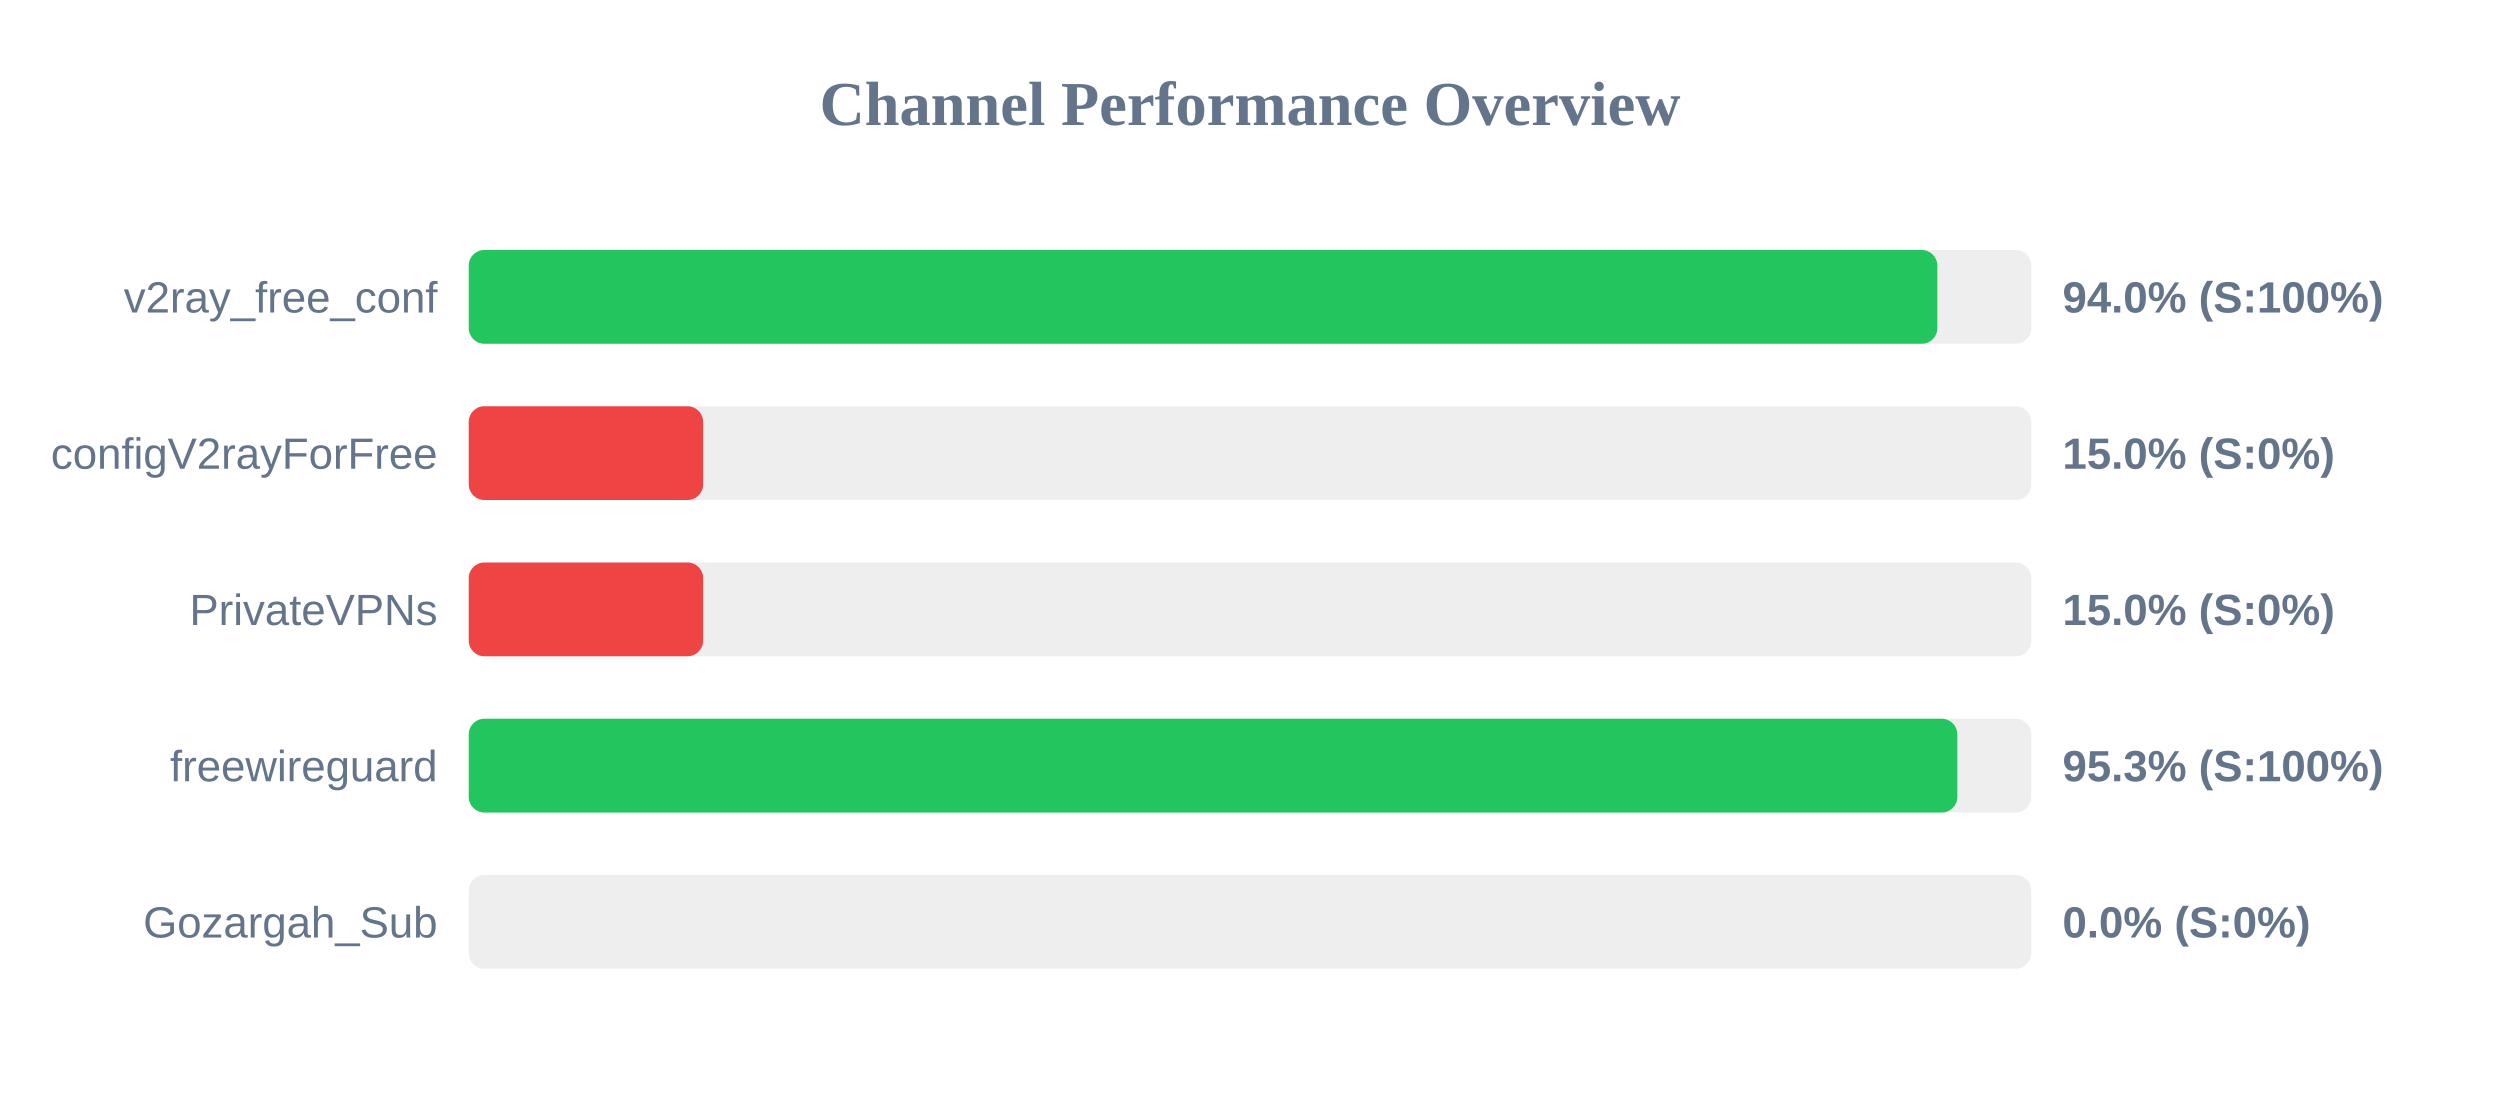
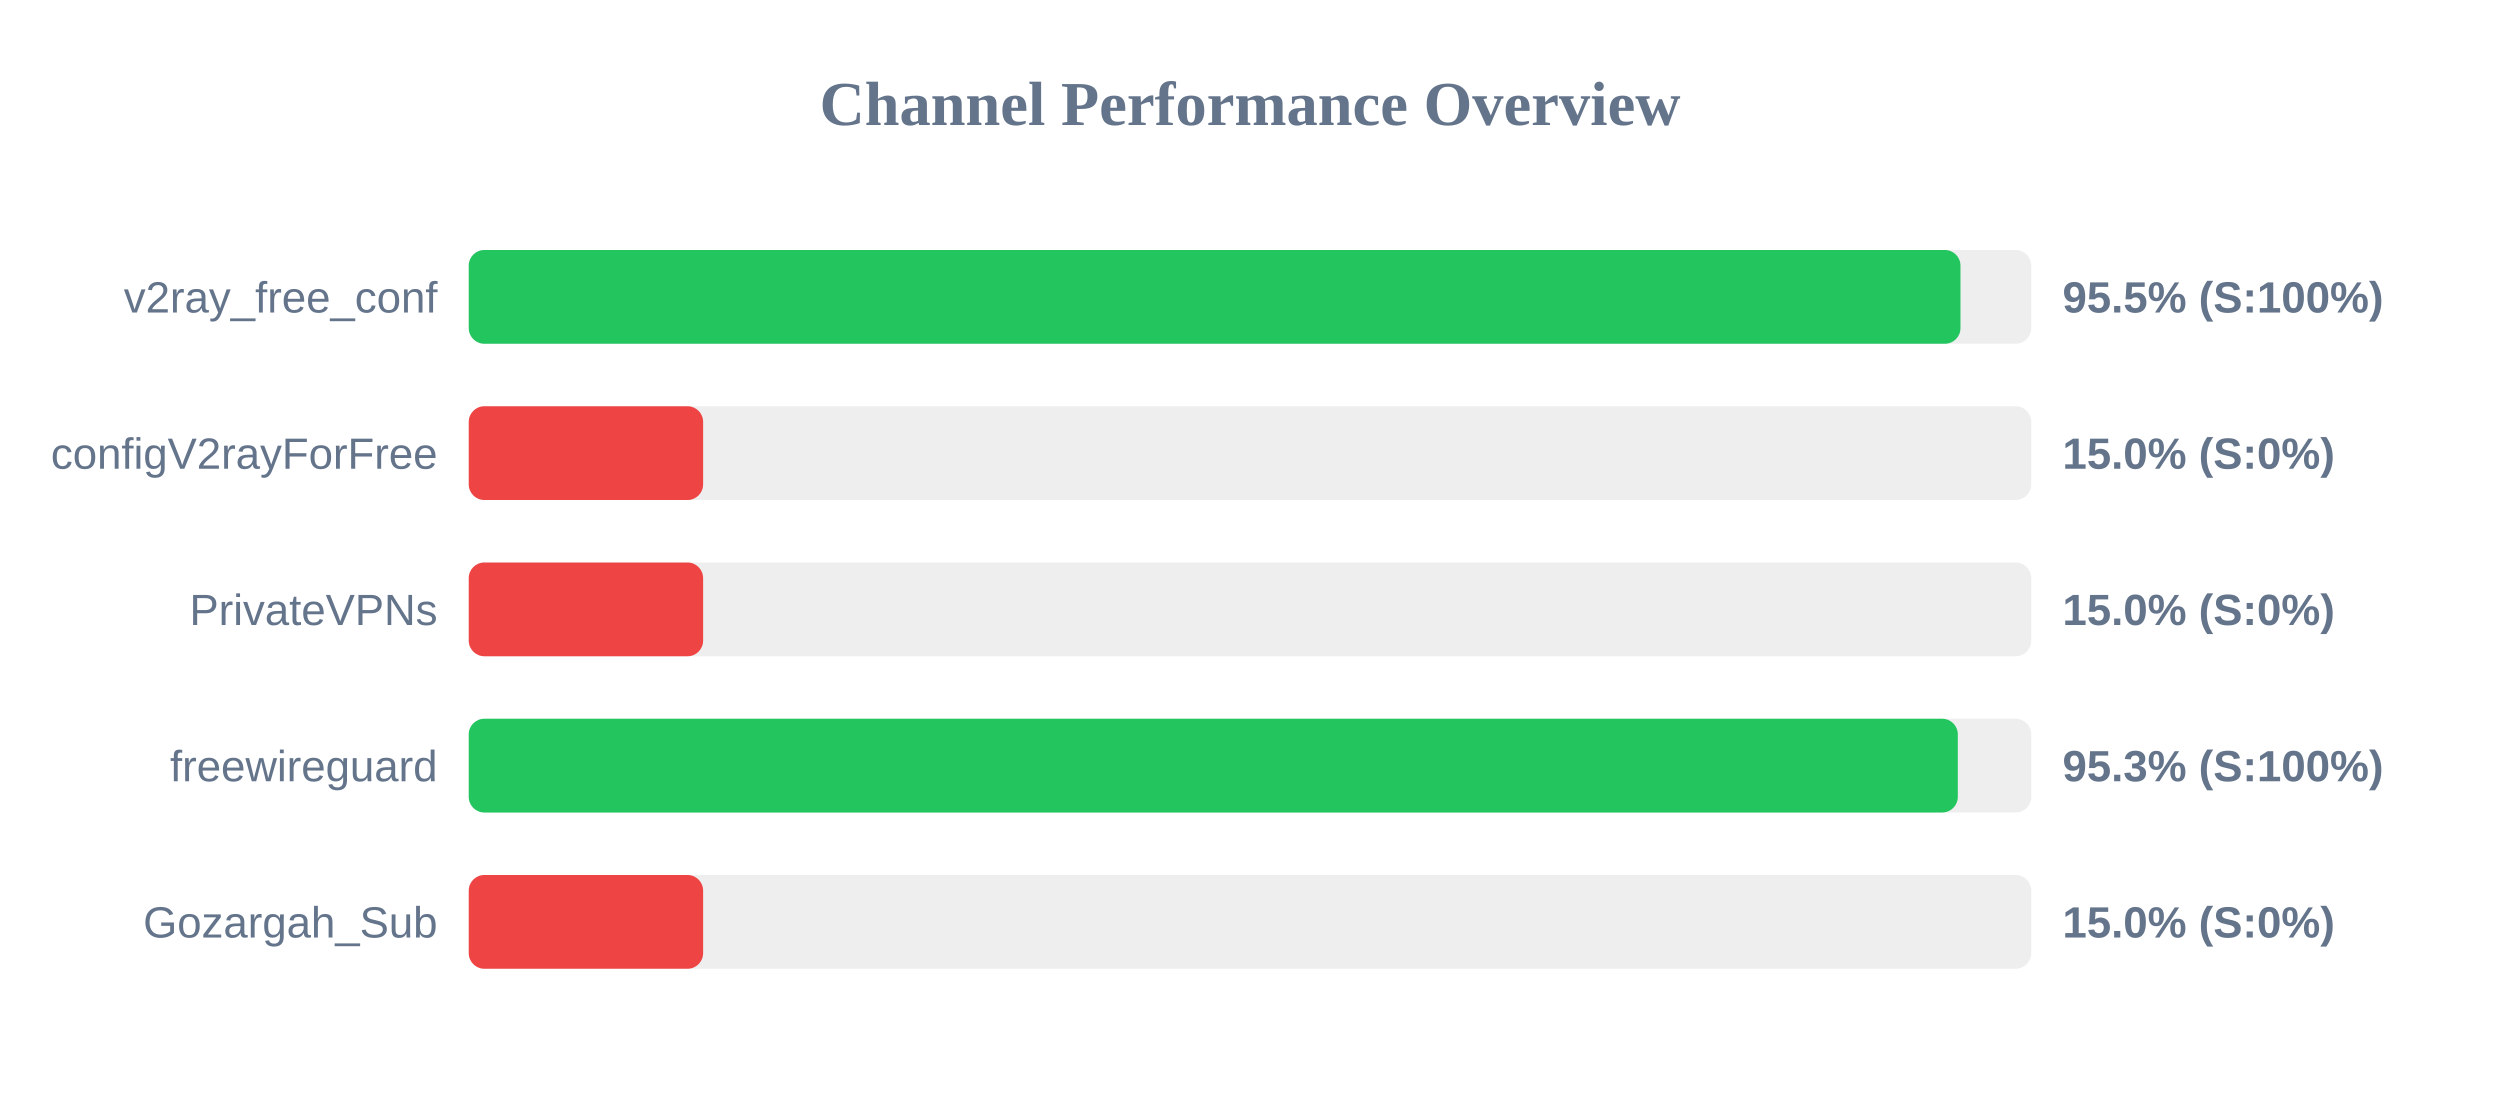
<svg xmlns="http://www.w3.org/2000/svg" width="800" height="350" version="1.1">
  <style>
        .row { font: 14px Arial; fill: #64748b; }
        .score { font: bold 14px Arial; fill: #64748b; }
    </style>
  <text x="400" y="40" text-anchor="middle" font-size="20px" font-weight="bold" fill="#64748b">Channel Performance Overview</text>
  <rect x="150" y="80" width="500" height="30" fill="#eee" rx="5" />
-   <rect x="150" y="80" width="469.95" height="30" fill="#22c55e" rx="5" />
+   <rect x="150" y="80" width="477.35" height="30" fill="#22c55e" rx="5" />
  <text x="140" y="100" text-anchor="end" class="row">v2ray_free_conf</text>
-   <text x="660" y="100" text-anchor="start" class="score">94.0% (S:100%)</text>
+   <text x="660" y="100" text-anchor="start" class="score">95.5% (S:100%)</text>
  <rect x="150" y="130" width="500" height="30" fill="#eee" rx="5" />
  <rect x="150" y="130" width="75.0" height="30" fill="#ef4444" rx="5" />
  <text x="140" y="150" text-anchor="end" class="row">configV2rayForFree</text>
  <text x="660" y="150" text-anchor="start" class="score">15.0% (S:0%)</text>
  <rect x="150" y="180" width="500" height="30" fill="#eee" rx="5" />
  <rect x="150" y="180" width="75.0" height="30" fill="#ef4444" rx="5" />
  <text x="140" y="200" text-anchor="end" class="row">PrivateVPNs</text>
  <text x="660" y="200" text-anchor="start" class="score">15.0% (S:0%)</text>
  <rect x="150" y="230" width="500" height="30" fill="#eee" rx="5" />
-   <rect x="150" y="230" width="476.35" height="30" fill="#22c55e" rx="5" />
+   <rect x="150" y="230" width="476.5" height="30" fill="#22c55e" rx="5" />
  <text x="140" y="250" text-anchor="end" class="row">freewireguard</text>
  <text x="660" y="250" text-anchor="start" class="score">95.3% (S:100%)</text>
  <rect x="150" y="280" width="500" height="30" fill="#eee" rx="5" />
-   <rect x="150" y="280" width="0.0" height="30" fill="#ef4444" rx="5" />
+   <rect x="150" y="280" width="75.0" height="30" fill="#ef4444" rx="5" />
  <text x="140" y="300" text-anchor="end" class="row">Gozargah_Sub</text>
-   <text x="660" y="300" text-anchor="start" class="score">0.0% (S:0%)</text>
+   <text x="660" y="300" text-anchor="start" class="score">15.0% (S:0%)</text>
</svg>
